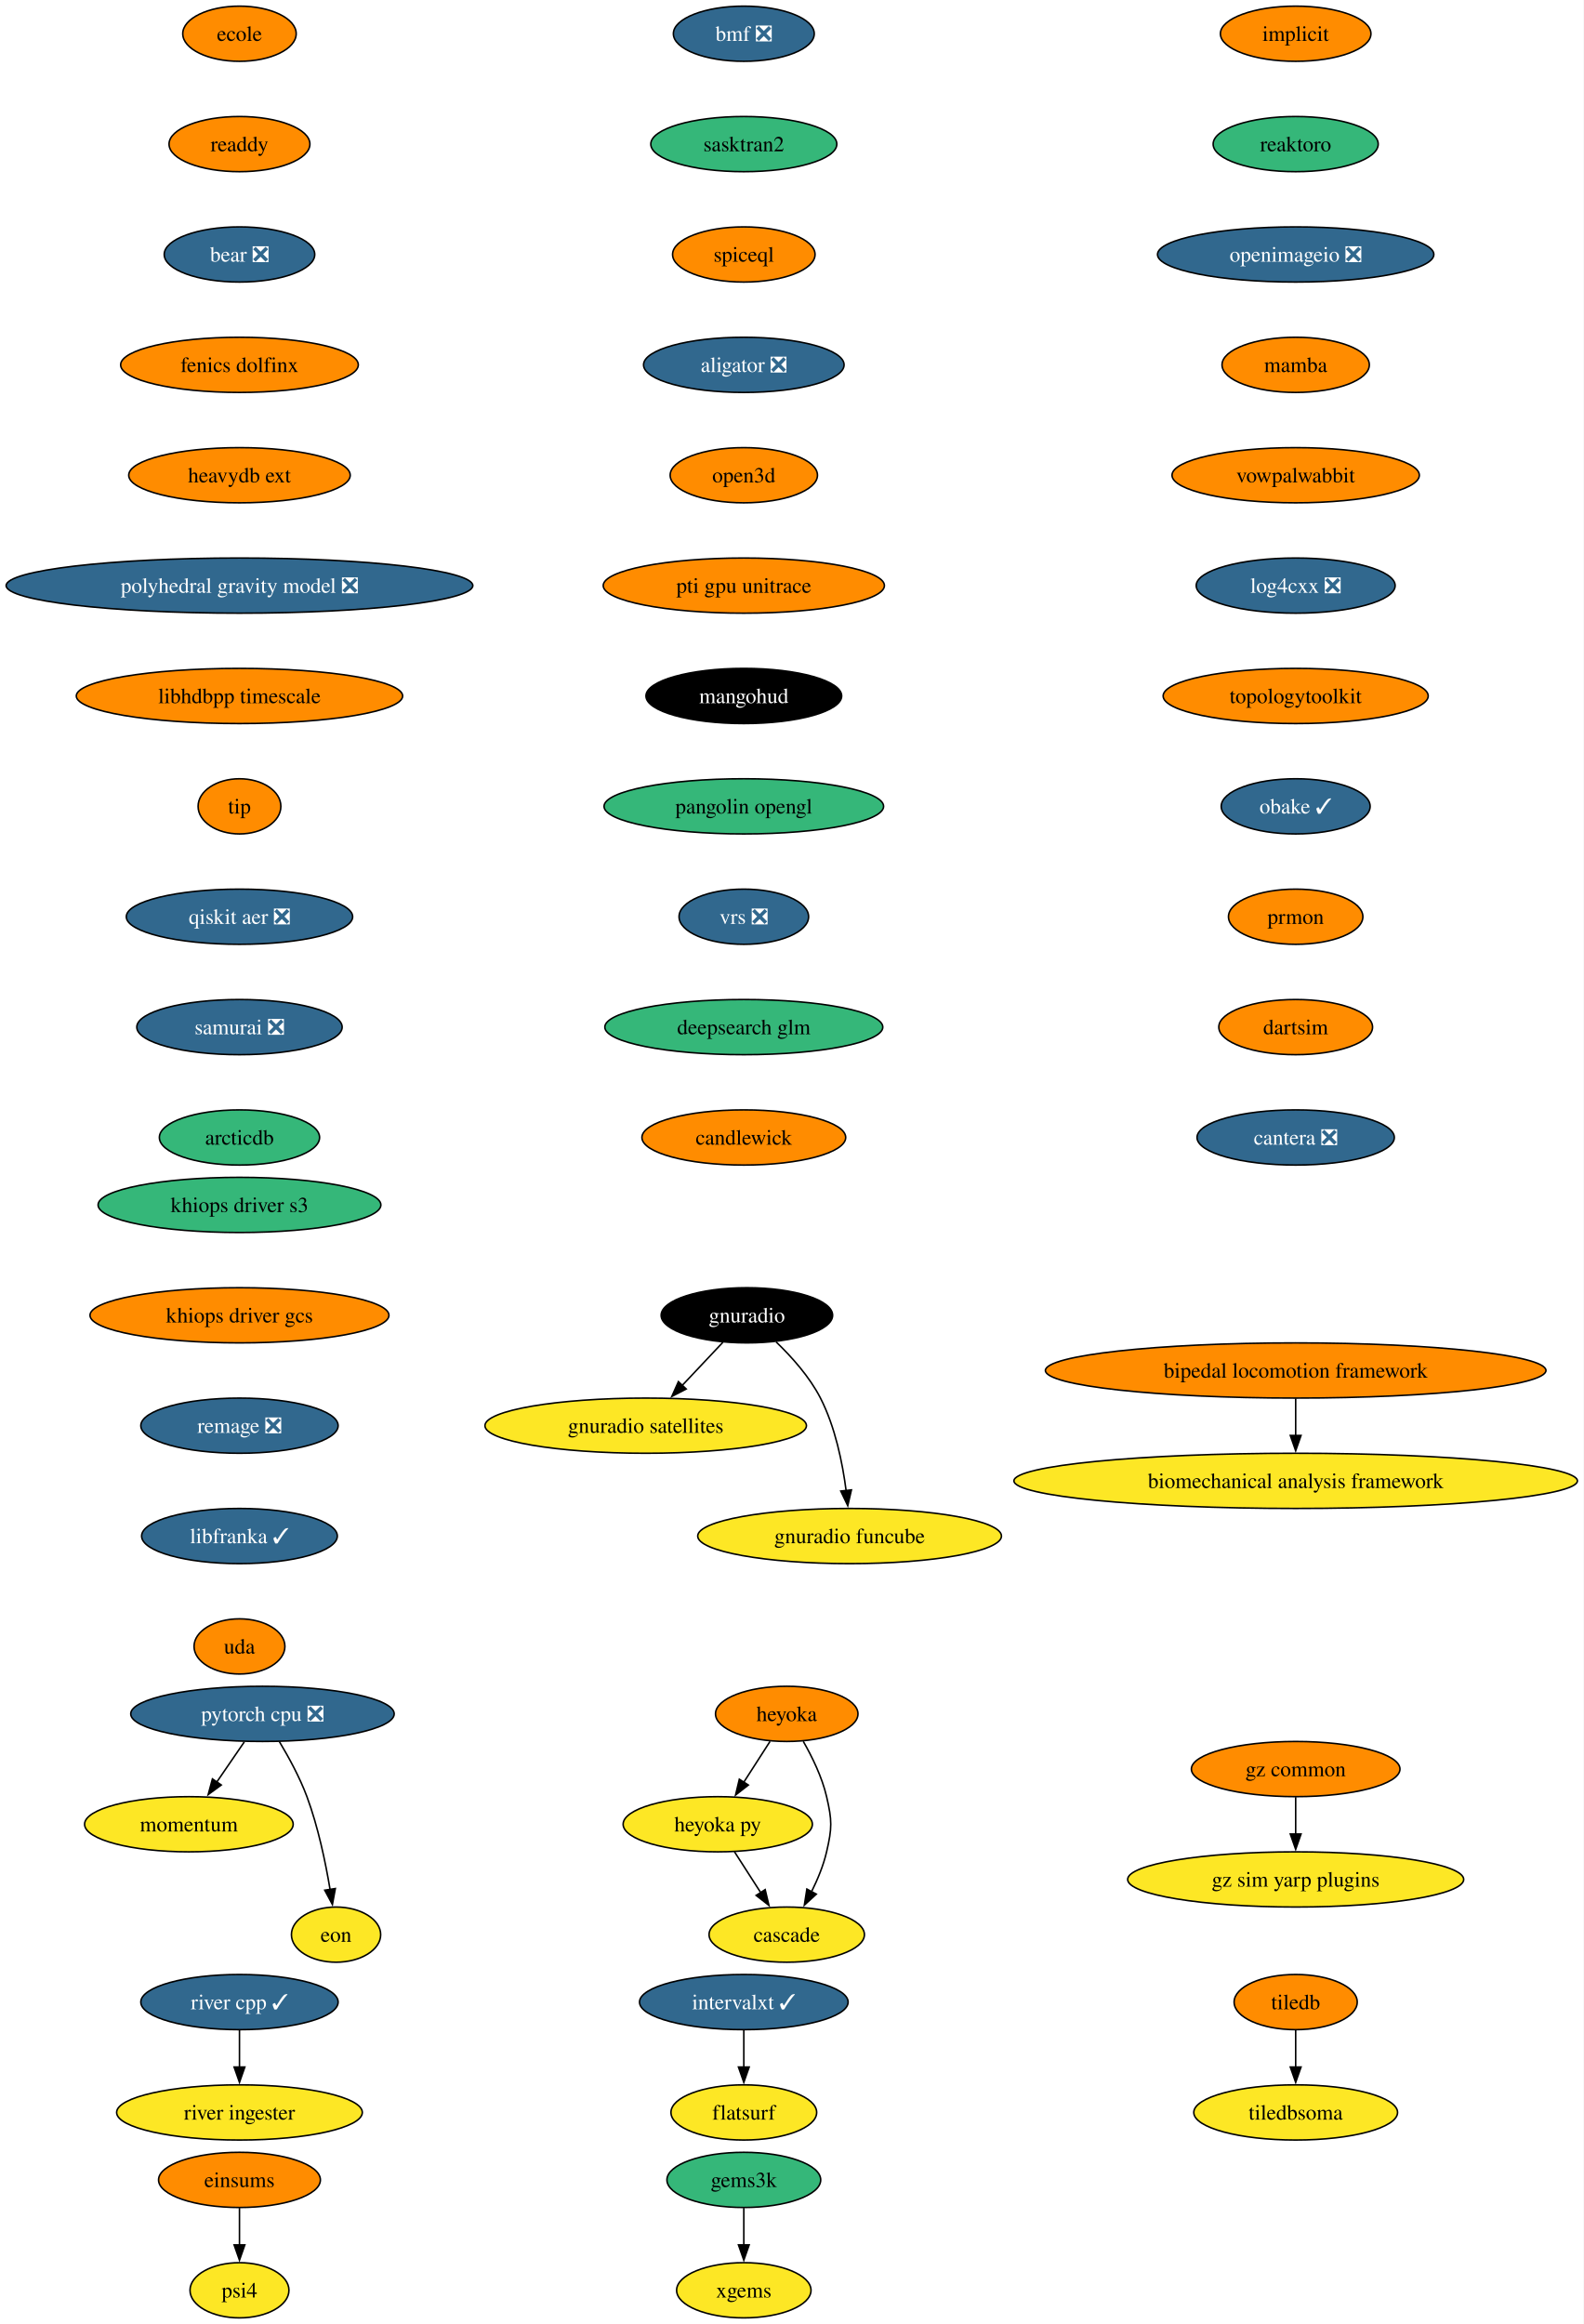
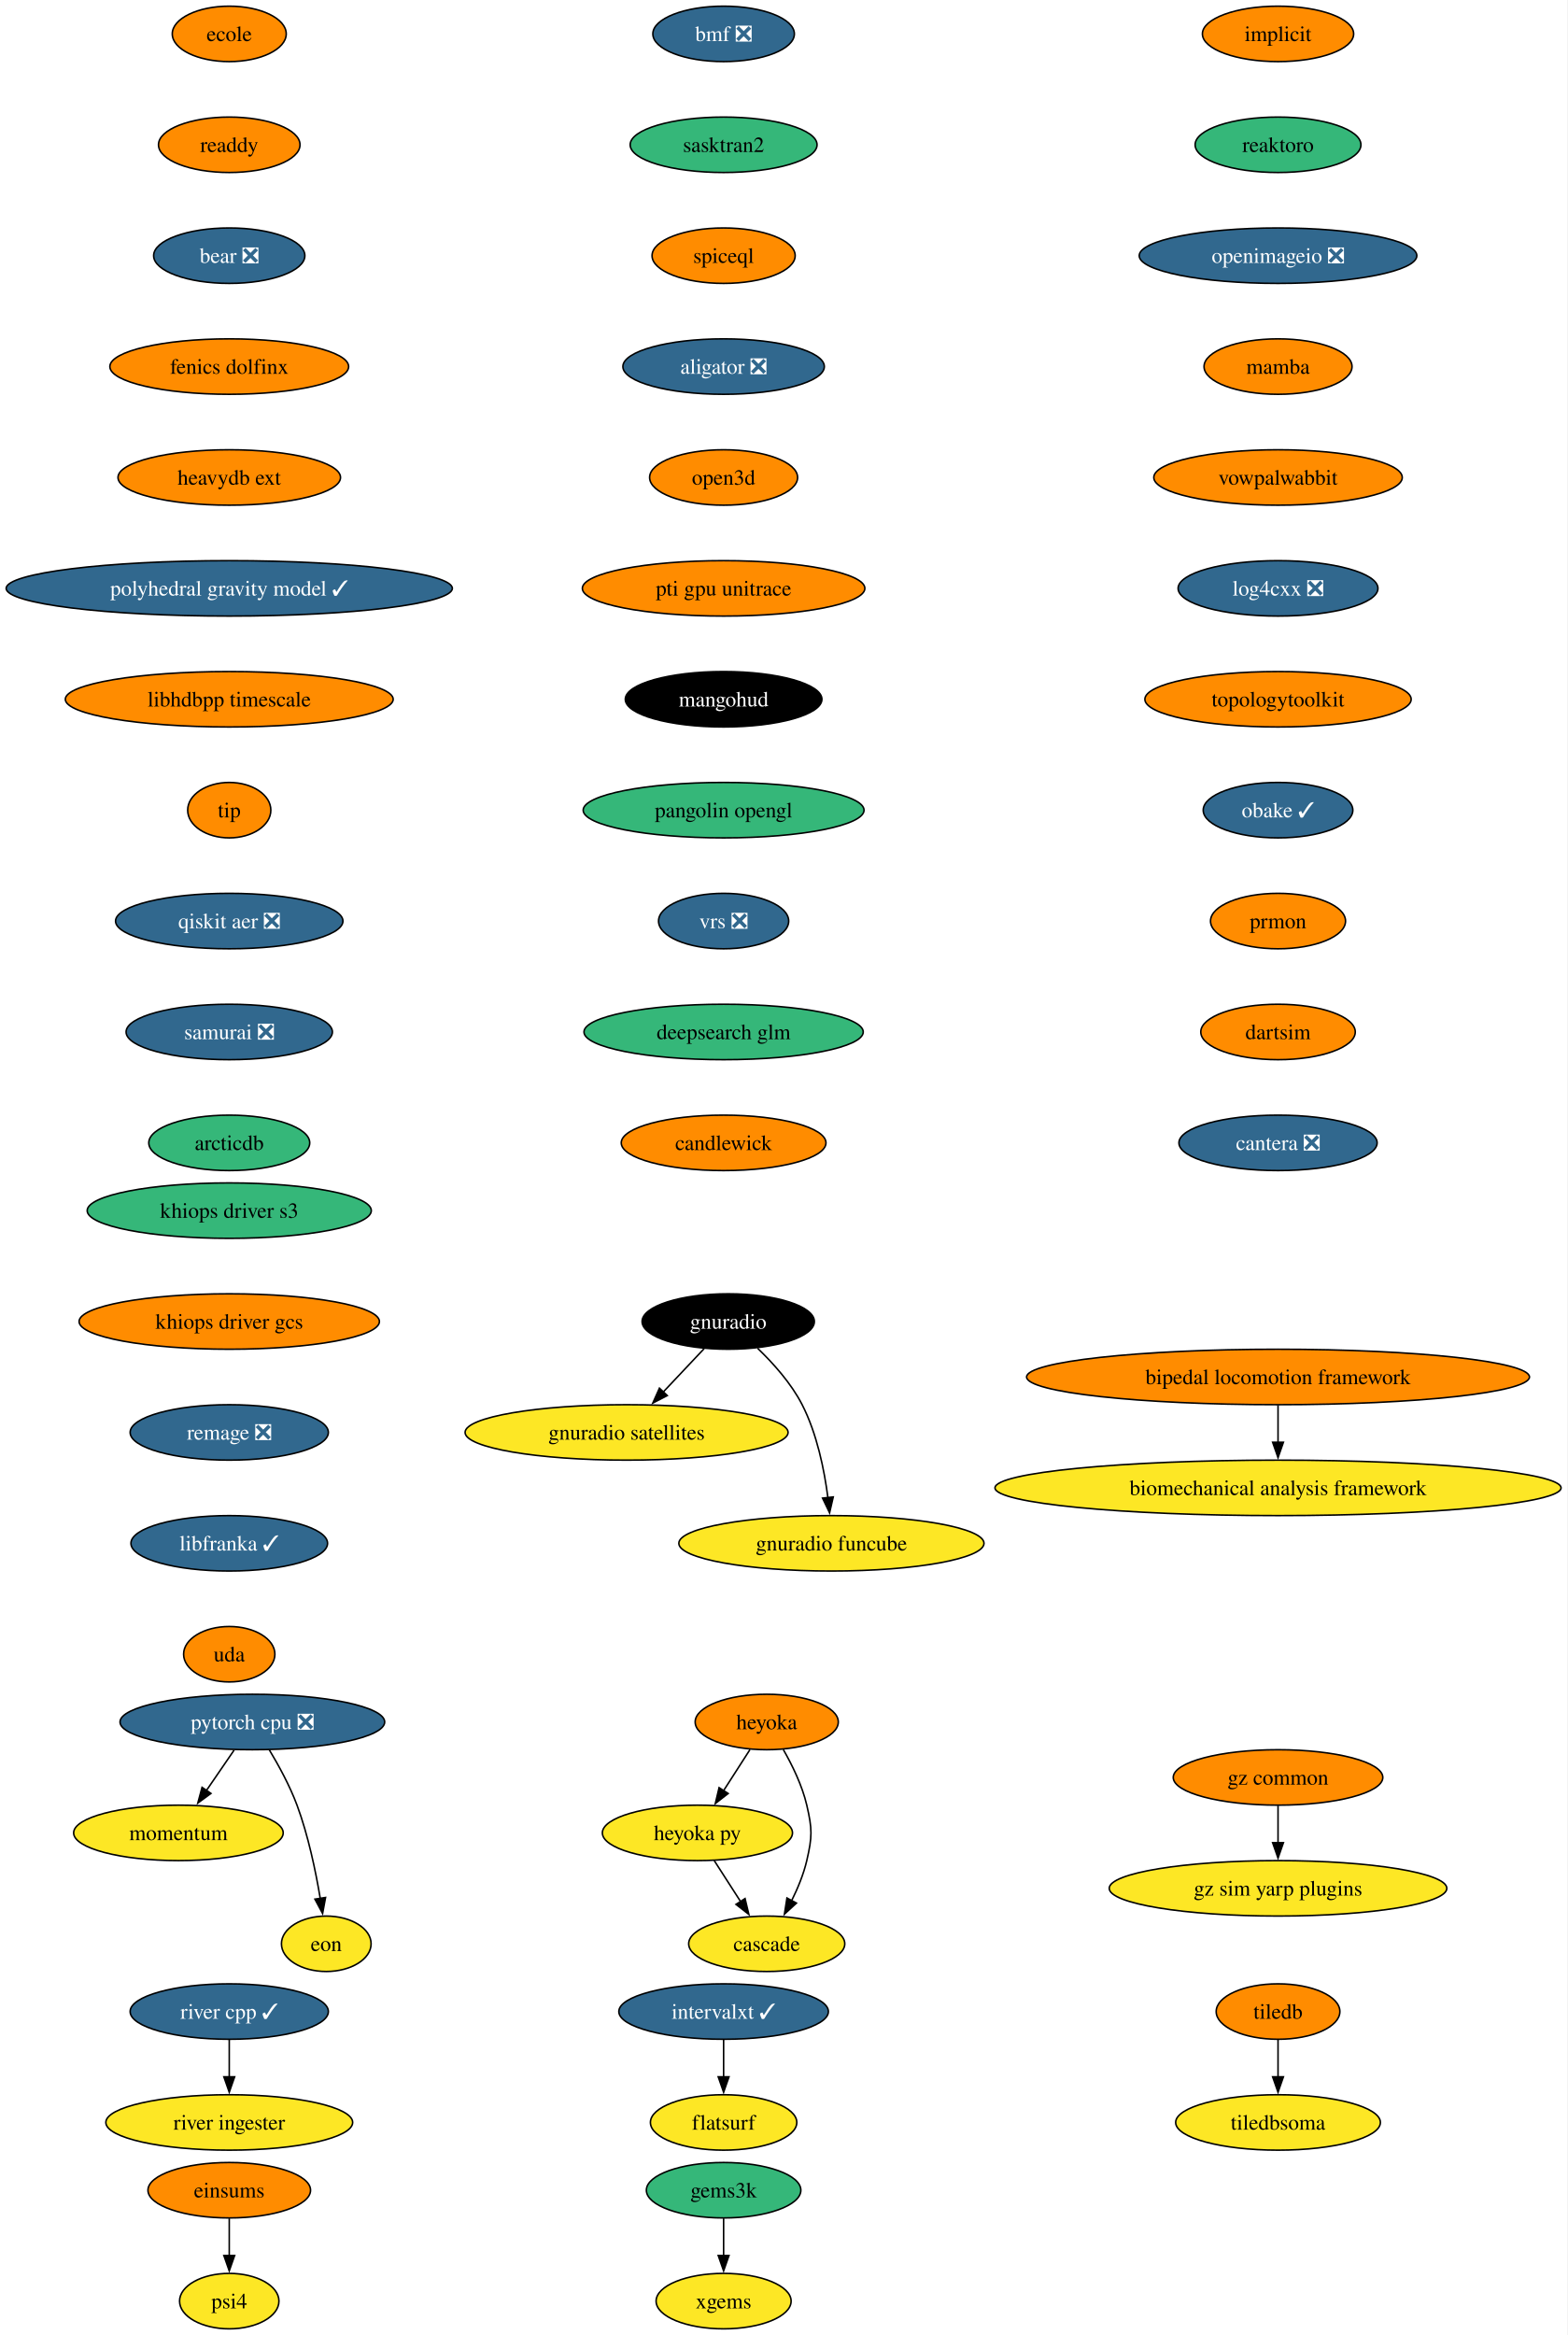
- <svg xmlns="http://www.w3.org/2000/svg" xmlns:xlink="http://www.w3.org/1999/xlink" width="1033pt" height="1516pt" viewBox="0.00 0.00 1033.00 1516.00">
+ <svg xmlns="http://www.w3.org/2000/svg" xmlns:xlink="http://www.w3.org/1999/xlink" width="1018pt" height="1516pt" viewBox="0.00 0.00 1018.00 1516.00">
  <g id="graph0" class="graph" transform="scale(1 1) rotate(0) translate(4 1512)">
-     <polygon fill="white" stroke="none" points="-4,4 -4,-1512 1029.01,-1512 1029.01,4 -4,4" />
+     <polygon fill="white" stroke="none" points="-4,4 -4,-1512 1013.64,-1512 1013.64,4 -4,4" />
    <g id="node1" class="node">
      <g id="a_node1">
        <a xlink:href="https://github.com/conda-forge/implicit-feedstock" xlink:title="implicit">
-           <ellipse fill="#ff8c00" stroke="black" cx="841.22" cy="-1490" rx="49.1" ry="18" />
-           <text xml:space="preserve" text-anchor="middle" x="841.22" y="-1485.33" font-family="Times,serif" font-size="14.00">implicit</text>
+           <ellipse fill="#ff8c00" stroke="black" cx="825.86" cy="-1490" rx="49.1" ry="18" />
+           <text xml:space="preserve" text-anchor="middle" x="825.86" y="-1485.33" font-family="Times,serif" font-size="14.00">implicit</text>
        </a>
      </g>
    </g>
    <g id="node2" class="node">
      <g id="a_node2">
        <a xlink:href="https://github.com/conda-forge/reaktoro-feedstock" xlink:title="reaktoro">
-           <ellipse fill="#35b779" stroke="black" cx="841.22" cy="-1418" rx="53.84" ry="18" />
-           <text xml:space="preserve" text-anchor="middle" x="841.22" y="-1413.33" font-family="Times,serif" font-size="14.00">reaktoro</text>
+           <ellipse fill="#35b779" stroke="black" cx="825.86" cy="-1418" rx="53.84" ry="18" />
+           <text xml:space="preserve" text-anchor="middle" x="825.86" y="-1413.33" font-family="Times,serif" font-size="14.00">reaktoro</text>
        </a>
      </g>
    </g>
    <g id="node5" class="node">
      <g id="a_node5">
        <a xlink:href="https://github.com/conda-forge/openimageio-feedstock/pull/131" xlink:title="openimageio ❎">
-           <ellipse fill="#31688e" stroke="black" cx="841.22" cy="-1346" rx="90.14" ry="18" />
-           <text xml:space="preserve" text-anchor="middle" x="841.22" y="-1341.33" font-family="Times,serif" font-size="14.00" fill="white">openimageio ❎</text>
+           <ellipse fill="#31688e" stroke="black" cx="825.86" cy="-1346" rx="90.14" ry="18" />
+           <text xml:space="preserve" text-anchor="middle" x="825.86" y="-1341.33" font-family="Times,serif" font-size="14.00" fill="white">openimageio ❎</text>
        </a>
      </g>
    </g>
    <g id="node3" class="node">
      <g id="a_node3">
        <a xlink:href="https://github.com/conda-forge/tiledb-feedstock" xlink:title="tiledb">
-           <ellipse fill="#ff8c00" stroke="black" cx="841.22" cy="-206" rx="40.16" ry="18" />
-           <text xml:space="preserve" text-anchor="middle" x="841.22" y="-201.33" font-family="Times,serif" font-size="14.00">tiledb</text>
+           <ellipse fill="#ff8c00" stroke="black" cx="825.86" cy="-206" rx="40.16" ry="18" />
+           <text xml:space="preserve" text-anchor="middle" x="825.86" y="-201.33" font-family="Times,serif" font-size="14.00">tiledb</text>
        </a>
      </g>
    </g>
    <g id="node4" class="node">
      <g id="a_node4">
        <a xlink:href="https://github.com/conda-forge/tiledbsoma-feedstock" xlink:title="tiledbsoma">
-           <ellipse fill="#fde725" stroke="black" cx="841.22" cy="-134" rx="66.47" ry="18" />
-           <text xml:space="preserve" text-anchor="middle" x="841.22" y="-129.32" font-family="Times,serif" font-size="14.00">tiledbsoma</text>
+           <ellipse fill="#fde725" stroke="black" cx="825.86" cy="-134" rx="66.47" ry="18" />
+           <text xml:space="preserve" text-anchor="middle" x="825.86" y="-129.32" font-family="Times,serif" font-size="14.00">tiledbsoma</text>
        </a>
      </g>
    </g>
    <g id="edge2" class="edge">
-       <path fill="none" stroke="black" d="M841.22,-187.7C841.22,-180.41 841.22,-171.73 841.22,-163.54" />
-       <polygon fill="black" stroke="black" points="844.72,-163.62 841.22,-153.62 837.72,-163.62 844.72,-163.62" />
+       <path fill="none" stroke="black" d="M825.86,-187.7C825.86,-180.41 825.86,-171.73 825.86,-163.54" />
+       <polygon fill="black" stroke="black" points="829.36,-163.62 825.86,-153.62 822.36,-163.62 829.36,-163.62" />
    </g>
    <g id="node9" class="node">
      <g id="a_node9">
        <a xlink:href="https://github.com/conda-forge/mamba-feedstock" xlink:title="mamba">
-           <ellipse fill="#ff8c00" stroke="black" cx="841.22" cy="-1274" rx="48.05" ry="18" />
-           <text xml:space="preserve" text-anchor="middle" x="841.22" y="-1269.33" font-family="Times,serif" font-size="14.00">mamba</text>
+           <ellipse fill="#ff8c00" stroke="black" cx="825.86" cy="-1274" rx="48.05" ry="18" />
+           <text xml:space="preserve" text-anchor="middle" x="825.86" y="-1269.33" font-family="Times,serif" font-size="14.00">mamba</text>
        </a>
      </g>
    </g>
    <g id="node6" class="node">
      <g id="a_node6">
        <a xlink:href="https://github.com/conda-forge/pytorch-cpu-feedstock/pull/472" xlink:title="pytorch cpu ❎">
-           <ellipse fill="#31688e" stroke="black" cx="167.22" cy="-394" rx="85.93" ry="18" />
-           <text xml:space="preserve" text-anchor="middle" x="167.22" y="-389.32" font-family="Times,serif" font-size="14.00" fill="white">pytorch cpu ❎</text>
+           <ellipse fill="#31688e" stroke="black" cx="159.86" cy="-394" rx="85.93" ry="18" />
+           <text xml:space="preserve" text-anchor="middle" x="159.86" y="-389.32" font-family="Times,serif" font-size="14.00" fill="white">pytorch cpu ❎</text>
        </a>
      </g>
    </g>
    <g id="node7" class="node">
      <g id="a_node7">
        <a xlink:href="https://github.com/conda-forge/momentum-feedstock" xlink:title="momentum">
-           <ellipse fill="#fde725" stroke="black" cx="119.22" cy="-322" rx="68.04" ry="18" />
-           <text xml:space="preserve" text-anchor="middle" x="119.22" y="-317.32" font-family="Times,serif" font-size="14.00">momentum</text>
+           <ellipse fill="#fde725" stroke="black" cx="111.86" cy="-322" rx="68.04" ry="18" />
+           <text xml:space="preserve" text-anchor="middle" x="111.86" y="-317.32" font-family="Times,serif" font-size="14.00">momentum</text>
        </a>
      </g>
    </g>
    <g id="edge4" class="edge">
-       <path fill="none" stroke="black" d="M155.36,-375.7C149.95,-367.81 143.43,-358.3 137.43,-349.55" />
-       <polygon fill="black" stroke="black" points="140.35,-347.62 131.81,-341.35 134.58,-351.58 140.35,-347.62" />
+       <path fill="none" stroke="black" d="M147.99,-375.7C142.59,-367.81 136.07,-358.3 130.06,-349.55" />
+       <polygon fill="black" stroke="black" points="132.98,-347.62 124.44,-341.35 127.21,-351.58 132.98,-347.62" />
    </g>
    <g id="node8" class="node">
      <g id="a_node8">
        <a xlink:href="https://github.com/conda-forge/eon-feedstock" xlink:title="eon">
-           <ellipse fill="#fde725" stroke="black" cx="215.22" cy="-250" rx="29.11" ry="18" />
-           <text xml:space="preserve" text-anchor="middle" x="215.22" y="-245.32" font-family="Times,serif" font-size="14.00">eon</text>
+           <ellipse fill="#fde725" stroke="black" cx="207.86" cy="-250" rx="29.11" ry="18" />
+           <text xml:space="preserve" text-anchor="middle" x="207.86" y="-245.32" font-family="Times,serif" font-size="14.00">eon</text>
        </a>
      </g>
    </g>
    <g id="edge5" class="edge">
-       <path fill="none" stroke="black" d="M178.22,-375.94C184.3,-365.84 191.55,-352.59 196.22,-340 203.51,-320.38 208.34,-297.24 211.31,-279.48" />
-       <polygon fill="black" stroke="black" points="214.76,-280.06 212.84,-269.64 207.84,-278.98 214.76,-280.06" />
+       <path fill="none" stroke="black" d="M170.85,-375.94C176.93,-365.84 184.18,-352.59 188.86,-340 196.14,-320.38 200.97,-297.24 203.94,-279.48" />
+       <polygon fill="black" stroke="black" points="207.39,-280.06 205.47,-269.64 200.48,-278.98 207.39,-280.06" />
    </g>
    <g id="node10" class="node">
      <g id="a_node10">
        <a xlink:href="https://github.com/conda-forge/vowpalwabbit-feedstock" xlink:title="vowpalwabbit">
-           <ellipse fill="#ff8c00" stroke="black" cx="841.22" cy="-1202" rx="80.67" ry="18" />
-           <text xml:space="preserve" text-anchor="middle" x="841.22" y="-1197.33" font-family="Times,serif" font-size="14.00">vowpalwabbit</text>
+           <ellipse fill="#ff8c00" stroke="black" cx="825.86" cy="-1202" rx="80.67" ry="18" />
+           <text xml:space="preserve" text-anchor="middle" x="825.86" y="-1197.33" font-family="Times,serif" font-size="14.00">vowpalwabbit</text>
        </a>
      </g>
    </g>
    <g id="node11" class="node">
      <g id="a_node11">
        <a xlink:href="https://github.com/conda-forge/log4cxx-feedstock/pull/35" xlink:title="log4cxx ❎">
-           <ellipse fill="#31688e" stroke="black" cx="841.22" cy="-1130" rx="64.89" ry="18" />
-           <text xml:space="preserve" text-anchor="middle" x="841.22" y="-1125.33" font-family="Times,serif" font-size="14.00" fill="white">log4cxx ❎</text>
+           <ellipse fill="#31688e" stroke="black" cx="825.86" cy="-1130" rx="64.89" ry="18" />
+           <text xml:space="preserve" text-anchor="middle" x="825.86" y="-1125.33" font-family="Times,serif" font-size="14.00" fill="white">log4cxx ❎</text>
        </a>
      </g>
    </g>
    <g id="node12" class="node">
      <g id="a_node12">
        <a xlink:href="https://github.com/conda-forge/topologytoolkit-feedstock" xlink:title="topologytoolkit">
-           <ellipse fill="#ff8c00" stroke="black" cx="841.22" cy="-1058" rx="86.46" ry="18" />
-           <text xml:space="preserve" text-anchor="middle" x="841.22" y="-1053.33" font-family="Times,serif" font-size="14.00">topologytoolkit</text>
+           <ellipse fill="#ff8c00" stroke="black" cx="825.86" cy="-1058" rx="86.46" ry="18" />
+           <text xml:space="preserve" text-anchor="middle" x="825.86" y="-1053.33" font-family="Times,serif" font-size="14.00">topologytoolkit</text>
        </a>
      </g>
    </g>
    <g id="node13" class="node">
      <g id="a_node13">
        <a xlink:href="https://github.com/conda-forge/obake-feedstock/pull/60" xlink:title="obake ✓">
-           <ellipse fill="#31688e" stroke="black" cx="841.22" cy="-986" rx="48.58" ry="18" />
-           <text xml:space="preserve" text-anchor="middle" x="841.22" y="-981.33" font-family="Times,serif" font-size="14.00" fill="white">obake ✓</text>
+           <ellipse fill="#31688e" stroke="black" cx="825.86" cy="-986" rx="48.58" ry="18" />
+           <text xml:space="preserve" text-anchor="middle" x="825.86" y="-981.33" font-family="Times,serif" font-size="14.00" fill="white">obake ✓</text>
        </a>
      </g>
    </g>
    <g id="node14" class="node">
      <g id="a_node14">
        <a xlink:href="https://github.com/conda-forge/prmon-feedstock" xlink:title="prmon">
-           <ellipse fill="#ff8c00" stroke="black" cx="841.22" cy="-914" rx="43.84" ry="18" />
-           <text xml:space="preserve" text-anchor="middle" x="841.22" y="-909.33" font-family="Times,serif" font-size="14.00">prmon</text>
+           <ellipse fill="#ff8c00" stroke="black" cx="825.86" cy="-914" rx="43.84" ry="18" />
+           <text xml:space="preserve" text-anchor="middle" x="825.86" y="-909.33" font-family="Times,serif" font-size="14.00">prmon</text>
        </a>
      </g>
    </g>
    <g id="node20" class="node">
      <g id="a_node20">
        <a xlink:href="https://github.com/conda-forge/dartsim-feedstock" xlink:title="dartsim">
-           <ellipse fill="#ff8c00" stroke="black" cx="841.22" cy="-842" rx="50.16" ry="18" />
-           <text xml:space="preserve" text-anchor="middle" x="841.22" y="-837.33" font-family="Times,serif" font-size="14.00">dartsim</text>
+           <ellipse fill="#ff8c00" stroke="black" cx="825.86" cy="-842" rx="50.16" ry="18" />
+           <text xml:space="preserve" text-anchor="middle" x="825.86" y="-837.33" font-family="Times,serif" font-size="14.00">dartsim</text>
        </a>
      </g>
    </g>
    <g id="node15" class="node">
      <g id="a_node15">
        <a xlink:href="https://github.com/conda-forge/gnuradio-feedstock" xlink:title="gnuradio">
-           <ellipse fill="#000000" stroke="black" cx="483.22" cy="-654" rx="55.94" ry="18" />
-           <text xml:space="preserve" text-anchor="middle" x="483.22" y="-649.33" font-family="Times,serif" font-size="14.00" fill="white">gnuradio</text>
+           <ellipse fill="#000000" stroke="black" cx="468.86" cy="-654" rx="55.94" ry="18" />
+           <text xml:space="preserve" text-anchor="middle" x="468.86" y="-649.33" font-family="Times,serif" font-size="14.00" fill="white">gnuradio</text>
        </a>
      </g>
    </g>
    <g id="node16" class="node">
      <g id="a_node16">
        <a xlink:href="https://github.com/conda-forge/gnuradio-satellites-feedstock" xlink:title="gnuradio satellites">
-           <ellipse fill="#fde725" stroke="black" cx="417.22" cy="-582" rx="104.87" ry="18" />
-           <text xml:space="preserve" text-anchor="middle" x="417.22" y="-577.33" font-family="Times,serif" font-size="14.00">gnuradio satellites</text>
+           <ellipse fill="#fde725" stroke="black" cx="402.86" cy="-582" rx="104.87" ry="18" />
+           <text xml:space="preserve" text-anchor="middle" x="402.86" y="-577.33" font-family="Times,serif" font-size="14.00">gnuradio satellites</text>
        </a>
      </g>
    </g>
    <g id="edge12" class="edge">
-       <path fill="none" stroke="black" d="M467.58,-636.41C459.64,-627.99 449.83,-617.58 440.98,-608.2" />
-       <polygon fill="black" stroke="black" points="443.65,-605.93 434.25,-601.06 438.56,-610.73 443.65,-605.93" />
+       <path fill="none" stroke="black" d="M453.22,-636.41C445.28,-627.99 435.47,-617.58 426.62,-608.2" />
+       <polygon fill="black" stroke="black" points="429.29,-605.93 419.88,-601.06 424.2,-610.73 429.29,-605.93" />
    </g>
    <g id="node17" class="node">
      <g id="a_node17">
        <a xlink:href="https://github.com/conda-forge/gnuradio-funcube-feedstock" xlink:title="gnuradio funcube">
-           <ellipse fill="#fde725" stroke="black" cx="550.22" cy="-510" rx="99.08" ry="18" />
-           <text xml:space="preserve" text-anchor="middle" x="550.22" y="-505.32" font-family="Times,serif" font-size="14.00">gnuradio funcube</text>
+           <ellipse fill="#fde725" stroke="black" cx="535.86" cy="-510" rx="99.08" ry="18" />
+           <text xml:space="preserve" text-anchor="middle" x="535.86" y="-505.32" font-family="Times,serif" font-size="14.00">gnuradio funcube</text>
        </a>
      </g>
    </g>
    <g id="edge13" class="edge">
-       <path fill="none" stroke="black" d="M502.27,-636.65C512.36,-626.98 524.09,-613.92 531.22,-600 540.86,-581.17 545.62,-557.69 547.96,-539.58" />
-       <polygon fill="black" stroke="black" points="551.42,-540.11 549.03,-529.79 544.46,-539.35 551.42,-540.11" />
+       <path fill="none" stroke="black" d="M487.91,-636.65C497.99,-626.98 509.73,-613.92 516.86,-600 526.5,-581.17 531.25,-557.69 533.59,-539.58" />
+       <polygon fill="black" stroke="black" points="537.05,-540.11 534.67,-529.79 530.1,-539.35 537.05,-540.11" />
    </g>
    <g id="node18" class="node">
      <g id="a_node18">
        <a xlink:href="https://github.com/conda-forge/gems3k-feedstock" xlink:title="gems3k">
-           <ellipse fill="#35b779" stroke="black" cx="481.22" cy="-90" rx="50.16" ry="18" />
-           <text xml:space="preserve" text-anchor="middle" x="481.22" y="-85.33" font-family="Times,serif" font-size="14.00">gems3k</text>
+           <ellipse fill="#35b779" stroke="black" cx="465.86" cy="-90" rx="50.16" ry="18" />
+           <text xml:space="preserve" text-anchor="middle" x="465.86" y="-85.33" font-family="Times,serif" font-size="14.00">gems3k</text>
        </a>
      </g>
    </g>
    <g id="node19" class="node">
      <g id="a_node19">
        <a xlink:href="https://github.com/conda-forge/xgems-feedstock" xlink:title="xgems">
-           <ellipse fill="#fde725" stroke="black" cx="481.22" cy="-18" rx="43.84" ry="18" />
-           <text xml:space="preserve" text-anchor="middle" x="481.22" y="-13.32" font-family="Times,serif" font-size="14.00">xgems</text>
+           <ellipse fill="#fde725" stroke="black" cx="465.86" cy="-18" rx="43.84" ry="18" />
+           <text xml:space="preserve" text-anchor="middle" x="465.86" y="-13.32" font-family="Times,serif" font-size="14.00">xgems</text>
        </a>
      </g>
    </g>
    <g id="edge14" class="edge">
-       <path fill="none" stroke="black" d="M481.22,-71.7C481.22,-64.41 481.22,-55.73 481.22,-47.54" />
-       <polygon fill="black" stroke="black" points="484.72,-47.62 481.22,-37.62 477.72,-47.62 484.72,-47.62" />
+       <path fill="none" stroke="black" d="M465.86,-71.7C465.86,-64.41 465.86,-55.73 465.86,-47.54" />
+       <polygon fill="black" stroke="black" points="469.36,-47.62 465.86,-37.62 462.36,-47.62 469.36,-47.62" />
    </g>
    <g id="node21" class="node">
      <g id="a_node21">
        <a xlink:href="https://github.com/conda-forge/cantera-feedstock/pull/68" xlink:title="cantera ❎">
-           <ellipse fill="#31688e" stroke="black" cx="841.22" cy="-770" rx="64.36" ry="18" />
-           <text xml:space="preserve" text-anchor="middle" x="841.22" y="-765.33" font-family="Times,serif" font-size="14.00" fill="white">cantera ❎</text>
+           <ellipse fill="#31688e" stroke="black" cx="825.86" cy="-770" rx="64.36" ry="18" />
+           <text xml:space="preserve" text-anchor="middle" x="825.86" y="-765.33" font-family="Times,serif" font-size="14.00" fill="white">cantera ❎</text>
        </a>
      </g>
    </g>
    <g id="node22" class="node">
      <g id="a_node22">
        <a xlink:href="https://github.com/conda-forge/heyoka-feedstock" xlink:title="heyoka">
-           <ellipse fill="#ff8c00" stroke="black" cx="509.22" cy="-394" rx="46.47" ry="18" />
-           <text xml:space="preserve" text-anchor="middle" x="509.22" y="-389.32" font-family="Times,serif" font-size="14.00">heyoka</text>
+           <ellipse fill="#ff8c00" stroke="black" cx="493.86" cy="-394" rx="46.47" ry="18" />
+           <text xml:space="preserve" text-anchor="middle" x="493.86" y="-389.32" font-family="Times,serif" font-size="14.00">heyoka</text>
        </a>
      </g>
    </g>
    <g id="node23" class="node">
      <g id="a_node23">
        <a xlink:href="https://github.com/conda-forge/heyoka.py-feedstock" xlink:title="heyoka py">
-           <ellipse fill="#fde725" stroke="black" cx="464.22" cy="-322" rx="61.73" ry="18" />
-           <text xml:space="preserve" text-anchor="middle" x="464.22" y="-317.32" font-family="Times,serif" font-size="14.00">heyoka py</text>
+           <ellipse fill="#fde725" stroke="black" cx="448.86" cy="-322" rx="61.73" ry="18" />
+           <text xml:space="preserve" text-anchor="middle" x="448.86" y="-317.32" font-family="Times,serif" font-size="14.00">heyoka py</text>
        </a>
      </g>
    </g>
    <g id="edge17" class="edge">
-       <path fill="none" stroke="black" d="M498.33,-376.05C493.19,-368.06 486.94,-358.33 481.19,-349.4" />
-       <polygon fill="black" stroke="black" points="484.19,-347.58 475.83,-341.06 478.3,-351.37 484.19,-347.58" />
+       <path fill="none" stroke="black" d="M482.96,-376.05C477.82,-368.06 471.57,-358.33 465.83,-349.4" />
+       <polygon fill="black" stroke="black" points="468.82,-347.58 460.47,-341.06 462.93,-351.37 468.82,-347.58" />
    </g>
    <g id="node24" class="node">
      <g id="a_node24">
        <a xlink:href="https://github.com/conda-forge/cascade-feedstock" xlink:title="cascade">
-           <ellipse fill="#fde725" stroke="black" cx="509.22" cy="-250" rx="50.68" ry="18" />
-           <text xml:space="preserve" text-anchor="middle" x="509.22" y="-245.32" font-family="Times,serif" font-size="14.00">cascade</text>
+           <ellipse fill="#fde725" stroke="black" cx="493.86" cy="-250" rx="50.68" ry="18" />
+           <text xml:space="preserve" text-anchor="middle" x="493.86" y="-245.32" font-family="Times,serif" font-size="14.00">cascade</text>
        </a>
      </g>
    </g>
    <g id="edge18" class="edge">
-       <path fill="none" stroke="black" d="M520,-376.08C525.76,-366.03 532.26,-352.78 535.22,-340 538.84,-324.41 538.84,-319.59 535.22,-304 533.16,-295.11 529.39,-286 525.35,-277.89" />
-       <polygon fill="black" stroke="black" points="528.52,-276.41 520.71,-269.25 522.35,-279.72 528.52,-276.41" />
+       <path fill="none" stroke="black" d="M504.63,-376.08C510.39,-366.03 516.89,-352.78 519.86,-340 523.47,-324.41 523.47,-319.59 519.86,-304 517.79,-295.11 514.02,-286 509.98,-277.89" />
+       <polygon fill="black" stroke="black" points="513.16,-276.41 505.35,-269.25 506.99,-279.72 513.16,-276.41" />
    </g>
    <g id="edge19" class="edge">
-       <path fill="none" stroke="black" d="M475.12,-304.05C480.26,-296.06 486.51,-286.33 492.25,-277.4" />
-       <polygon fill="black" stroke="black" points="495.15,-279.37 497.61,-269.06 489.26,-275.58 495.15,-279.37" />
+       <path fill="none" stroke="black" d="M459.75,-304.05C464.89,-296.06 471.14,-286.33 476.89,-277.4" />
+       <polygon fill="black" stroke="black" points="479.78,-279.37 482.25,-269.06 473.89,-275.58 479.78,-279.37" />
    </g>
    <g id="node25" class="node">
      <g id="a_node25">
        <a xlink:href="https://github.com/conda-forge/ecole-feedstock" xlink:title="ecole">
-           <ellipse fill="#ff8c00" stroke="black" cx="152.22" cy="-1490" rx="37" ry="18" />
-           <text xml:space="preserve" text-anchor="middle" x="152.22" y="-1485.33" font-family="Times,serif" font-size="14.00">ecole</text>
+           <ellipse fill="#ff8c00" stroke="black" cx="144.86" cy="-1490" rx="37" ry="18" />
+           <text xml:space="preserve" text-anchor="middle" x="144.86" y="-1485.33" font-family="Times,serif" font-size="14.00">ecole</text>
        </a>
      </g>
    </g>
    <g id="node26" class="node">
      <g id="a_node26">
        <a xlink:href="https://github.com/conda-forge/readdy-feedstock" xlink:title="readdy">
-           <ellipse fill="#ff8c00" stroke="black" cx="152.22" cy="-1418" rx="45.95" ry="18" />
-           <text xml:space="preserve" text-anchor="middle" x="152.22" y="-1413.33" font-family="Times,serif" font-size="14.00">readdy</text>
+           <ellipse fill="#ff8c00" stroke="black" cx="144.86" cy="-1418" rx="45.95" ry="18" />
+           <text xml:space="preserve" text-anchor="middle" x="144.86" y="-1413.33" font-family="Times,serif" font-size="14.00">readdy</text>
        </a>
      </g>
    </g>
    <g id="node29" class="node">
      <g id="a_node29">
        <a xlink:href="https://github.com/conda-forge/bear-feedstock/pull/59" xlink:title="bear ❎">
-           <ellipse fill="#31688e" stroke="black" cx="152.22" cy="-1346" rx="49.1" ry="18" />
-           <text xml:space="preserve" text-anchor="middle" x="152.22" y="-1341.33" font-family="Times,serif" font-size="14.00" fill="white">bear ❎</text>
+           <ellipse fill="#31688e" stroke="black" cx="144.86" cy="-1346" rx="49.1" ry="18" />
+           <text xml:space="preserve" text-anchor="middle" x="144.86" y="-1341.33" font-family="Times,serif" font-size="14.00" fill="white">bear ❎</text>
        </a>
      </g>
    </g>
    <g id="node27" class="node">
      <g id="a_node27">
        <a xlink:href="https://github.com/conda-forge/intervalxt-feedstock/pull/36" xlink:title="intervalxt ✓">
-           <ellipse fill="#31688e" stroke="black" cx="481.22" cy="-206" rx="68.04" ry="18" />
-           <text xml:space="preserve" text-anchor="middle" x="481.22" y="-201.33" font-family="Times,serif" font-size="14.00" fill="white">intervalxt ✓</text>
+           <ellipse fill="#31688e" stroke="black" cx="465.86" cy="-206" rx="68.04" ry="18" />
+           <text xml:space="preserve" text-anchor="middle" x="465.86" y="-201.33" font-family="Times,serif" font-size="14.00" fill="white">intervalxt ✓</text>
        </a>
      </g>
    </g>
    <g id="node28" class="node">
      <g id="a_node28">
        <a xlink:href="https://github.com/conda-forge/flatsurf-feedstock" xlink:title="flatsurf">
-           <ellipse fill="#fde725" stroke="black" cx="481.22" cy="-134" rx="47.53" ry="18" />
-           <text xml:space="preserve" text-anchor="middle" x="481.22" y="-129.32" font-family="Times,serif" font-size="14.00">flatsurf</text>
+           <ellipse fill="#fde725" stroke="black" cx="465.86" cy="-134" rx="47.53" ry="18" />
+           <text xml:space="preserve" text-anchor="middle" x="465.86" y="-129.32" font-family="Times,serif" font-size="14.00">flatsurf</text>
        </a>
      </g>
    </g>
    <g id="edge21" class="edge">
-       <path fill="none" stroke="black" d="M481.22,-187.7C481.22,-180.41 481.22,-171.73 481.22,-163.54" />
-       <polygon fill="black" stroke="black" points="484.72,-163.62 481.22,-153.62 477.72,-163.62 484.72,-163.62" />
+       <path fill="none" stroke="black" d="M465.86,-187.7C465.86,-180.41 465.86,-171.73 465.86,-163.54" />
+       <polygon fill="black" stroke="black" points="469.36,-163.62 465.86,-153.62 462.36,-163.62 469.36,-163.62" />
    </g>
    <g id="node30" class="node">
      <g id="a_node30">
        <a xlink:href="https://github.com/conda-forge/fenics-dolfinx-feedstock" xlink:title="fenics dolfinx">
-           <ellipse fill="#ff8c00" stroke="black" cx="152.22" cy="-1274" rx="77.52" ry="18" />
-           <text xml:space="preserve" text-anchor="middle" x="152.22" y="-1269.33" font-family="Times,serif" font-size="14.00">fenics dolfinx</text>
+           <ellipse fill="#ff8c00" stroke="black" cx="144.86" cy="-1274" rx="77.52" ry="18" />
+           <text xml:space="preserve" text-anchor="middle" x="144.86" y="-1269.33" font-family="Times,serif" font-size="14.00">fenics dolfinx</text>
        </a>
      </g>
    </g>
    <g id="node31" class="node">
      <g id="a_node31">
        <a xlink:href="https://github.com/conda-forge/heavydb-ext-feedstock" xlink:title="heavydb ext">
-           <ellipse fill="#ff8c00" stroke="black" cx="152.22" cy="-1202" rx="72.25" ry="18" />
-           <text xml:space="preserve" text-anchor="middle" x="152.22" y="-1197.33" font-family="Times,serif" font-size="14.00">heavydb ext</text>
+           <ellipse fill="#ff8c00" stroke="black" cx="144.86" cy="-1202" rx="72.25" ry="18" />
+           <text xml:space="preserve" text-anchor="middle" x="144.86" y="-1197.33" font-family="Times,serif" font-size="14.00">heavydb ext</text>
        </a>
      </g>
    </g>
    <g id="node34" class="node">
      <g id="a_node34">
-         <a xlink:href="https://github.com/conda-forge/polyhedral-gravity-model-feedstock/pull/29" xlink:title="polyhedral gravity model ❎">
-           <ellipse fill="#31688e" stroke="black" cx="152.22" cy="-1130" rx="152.22" ry="18" />
-           <text xml:space="preserve" text-anchor="middle" x="152.22" y="-1125.33" font-family="Times,serif" font-size="14.00" fill="white">polyhedral gravity model ❎</text>
+         <a xlink:href="https://github.com/conda-forge/polyhedral-gravity-model-feedstock/pull/29" xlink:title="polyhedral gravity model ✓">
+           <ellipse fill="#31688e" stroke="black" cx="144.86" cy="-1130" rx="144.86" ry="18" />
+           <text xml:space="preserve" text-anchor="middle" x="144.86" y="-1125.33" font-family="Times,serif" font-size="14.00" fill="white">polyhedral gravity model ✓</text>
        </a>
      </g>
    </g>
    <g id="node32" class="node">
      <g id="a_node32">
        <a xlink:href="https://github.com/conda-forge/river-cpp-feedstock/pull/29" xlink:title="river cpp ✓">
-           <ellipse fill="#31688e" stroke="black" cx="152.22" cy="-206" rx="64.36" ry="18" />
-           <text xml:space="preserve" text-anchor="middle" x="152.22" y="-201.33" font-family="Times,serif" font-size="14.00" fill="white">river cpp ✓</text>
+           <ellipse fill="#31688e" stroke="black" cx="144.86" cy="-206" rx="64.36" ry="18" />
+           <text xml:space="preserve" text-anchor="middle" x="144.86" y="-201.33" font-family="Times,serif" font-size="14.00" fill="white">river cpp ✓</text>
        </a>
      </g>
    </g>
    <g id="node33" class="node">
      <g id="a_node33">
        <a xlink:href="https://github.com/conda-forge/river-ingester-feedstock" xlink:title="river ingester">
-           <ellipse fill="#fde725" stroke="black" cx="152.22" cy="-134" rx="80.14" ry="18" />
-           <text xml:space="preserve" text-anchor="middle" x="152.22" y="-129.32" font-family="Times,serif" font-size="14.00">river ingester</text>
+           <ellipse fill="#fde725" stroke="black" cx="144.86" cy="-134" rx="80.14" ry="18" />
+           <text xml:space="preserve" text-anchor="middle" x="144.86" y="-129.32" font-family="Times,serif" font-size="14.00">river ingester</text>
        </a>
      </g>
    </g>
    <g id="edge25" class="edge">
-       <path fill="none" stroke="black" d="M152.22,-187.7C152.22,-180.41 152.22,-171.73 152.22,-163.54" />
-       <polygon fill="black" stroke="black" points="155.72,-163.62 152.22,-153.62 148.72,-163.62 155.72,-163.62" />
+       <path fill="none" stroke="black" d="M144.86,-187.7C144.86,-180.41 144.86,-171.73 144.86,-163.54" />
+       <polygon fill="black" stroke="black" points="148.36,-163.62 144.86,-153.62 141.36,-163.62 148.36,-163.62" />
    </g>
    <g id="node35" class="node">
      <g id="a_node35">
        <a xlink:href="https://github.com/conda-forge/libhdbpp-timescale-feedstock" xlink:title="libhdbpp timescale">
-           <ellipse fill="#ff8c00" stroke="black" cx="152.22" cy="-1058" rx="106.45" ry="18" />
-           <text xml:space="preserve" text-anchor="middle" x="152.22" y="-1053.33" font-family="Times,serif" font-size="14.00">libhdbpp timescale</text>
+           <ellipse fill="#ff8c00" stroke="black" cx="144.86" cy="-1058" rx="106.45" ry="18" />
+           <text xml:space="preserve" text-anchor="middle" x="144.86" y="-1053.33" font-family="Times,serif" font-size="14.00">libhdbpp timescale</text>
        </a>
      </g>
    </g>
    <g id="node38" class="node">
      <g id="a_node38">
        <a xlink:href="https://github.com/conda-forge/tip-feedstock" xlink:title="tip">
-           <ellipse fill="#ff8c00" stroke="black" cx="152.22" cy="-986" rx="27" ry="18" />
-           <text xml:space="preserve" text-anchor="middle" x="152.22" y="-981.33" font-family="Times,serif" font-size="14.00">tip</text>
+           <ellipse fill="#ff8c00" stroke="black" cx="144.86" cy="-986" rx="27" ry="18" />
+           <text xml:space="preserve" text-anchor="middle" x="144.86" y="-981.33" font-family="Times,serif" font-size="14.00">tip</text>
        </a>
      </g>
    </g>
    <g id="node36" class="node">
      <g id="a_node36">
        <a xlink:href="https://github.com/conda-forge/gz-common-feedstock" xlink:title="gz common">
-           <ellipse fill="#ff8c00" stroke="black" cx="841.22" cy="-358" rx="68.04" ry="18" />
-           <text xml:space="preserve" text-anchor="middle" x="841.22" y="-353.32" font-family="Times,serif" font-size="14.00">gz common</text>
+           <ellipse fill="#ff8c00" stroke="black" cx="825.86" cy="-358" rx="68.04" ry="18" />
+           <text xml:space="preserve" text-anchor="middle" x="825.86" y="-353.32" font-family="Times,serif" font-size="14.00">gz common</text>
        </a>
      </g>
    </g>
    <g id="node37" class="node">
      <g id="a_node37">
        <a xlink:href="https://github.com/conda-forge/gz-sim-yarp-plugins-feedstock" xlink:title="gz sim yarp plugins">
-           <ellipse fill="#fde725" stroke="black" cx="841.22" cy="-286" rx="109.61" ry="18" />
-           <text xml:space="preserve" text-anchor="middle" x="841.22" y="-281.32" font-family="Times,serif" font-size="14.00">gz sim yarp plugins</text>
+           <ellipse fill="#fde725" stroke="black" cx="825.86" cy="-286" rx="109.61" ry="18" />
+           <text xml:space="preserve" text-anchor="middle" x="825.86" y="-281.32" font-family="Times,serif" font-size="14.00">gz sim yarp plugins</text>
        </a>
      </g>
    </g>
    <g id="edge28" class="edge">
-       <path fill="none" stroke="black" d="M841.22,-339.7C841.22,-332.41 841.22,-323.73 841.22,-315.54" />
-       <polygon fill="black" stroke="black" points="844.72,-315.62 841.22,-305.62 837.72,-315.62 844.72,-315.62" />
+       <path fill="none" stroke="black" d="M825.86,-339.7C825.86,-332.41 825.86,-323.73 825.86,-315.54" />
+       <polygon fill="black" stroke="black" points="829.36,-315.62 825.86,-305.62 822.36,-315.62 829.36,-315.62" />
    </g>
    <g id="node41" class="node">
      <g id="a_node41">
        <a xlink:href="https://github.com/conda-forge/qiskit-aer-feedstock/pull/66" xlink:title="qiskit aer ❎">
-           <ellipse fill="#31688e" stroke="black" cx="152.22" cy="-914" rx="73.83" ry="18" />
-           <text xml:space="preserve" text-anchor="middle" x="152.22" y="-909.33" font-family="Times,serif" font-size="14.00" fill="white">qiskit aer ❎</text>
+           <ellipse fill="#31688e" stroke="black" cx="144.86" cy="-914" rx="73.83" ry="18" />
+           <text xml:space="preserve" text-anchor="middle" x="144.86" y="-909.33" font-family="Times,serif" font-size="14.00" fill="white">qiskit aer ❎</text>
        </a>
      </g>
    </g>
    <g id="node39" class="node">
      <g id="a_node39">
        <a xlink:href="https://github.com/conda-forge/bipedal-locomotion-framework-feedstock" xlink:title="bipedal locomotion framework">
-           <ellipse fill="#ff8c00" stroke="black" cx="841.22" cy="-618" rx="163.27" ry="18" />
-           <text xml:space="preserve" text-anchor="middle" x="841.22" y="-613.33" font-family="Times,serif" font-size="14.00">bipedal locomotion framework</text>
+           <ellipse fill="#ff8c00" stroke="black" cx="825.86" cy="-618" rx="163.27" ry="18" />
+           <text xml:space="preserve" text-anchor="middle" x="825.86" y="-613.33" font-family="Times,serif" font-size="14.00">bipedal locomotion framework</text>
        </a>
      </g>
    </g>
    <g id="node40" class="node">
      <g id="a_node40">
        <a xlink:href="https://github.com/conda-forge/biomechanical-analysis-framework-feedstock" xlink:title="biomechanical analysis framework">
-           <ellipse fill="#fde725" stroke="black" cx="841.22" cy="-546" rx="183.79" ry="18" />
-           <text xml:space="preserve" text-anchor="middle" x="841.22" y="-541.33" font-family="Times,serif" font-size="14.00">biomechanical analysis framework</text>
+           <ellipse fill="#fde725" stroke="black" cx="825.86" cy="-546" rx="183.79" ry="18" />
+           <text xml:space="preserve" text-anchor="middle" x="825.86" y="-541.33" font-family="Times,serif" font-size="14.00">biomechanical analysis framework</text>
        </a>
      </g>
    </g>
    <g id="edge30" class="edge">
-       <path fill="none" stroke="black" d="M841.22,-599.7C841.22,-592.41 841.22,-583.73 841.22,-575.54" />
-       <polygon fill="black" stroke="black" points="844.72,-575.62 841.22,-565.62 837.72,-575.62 844.72,-575.62" />
+       <path fill="none" stroke="black" d="M825.86,-599.7C825.86,-592.41 825.86,-583.73 825.86,-575.54" />
+       <polygon fill="black" stroke="black" points="829.36,-575.62 825.86,-565.62 822.36,-575.62 829.36,-575.62" />
    </g>
    <g id="node42" class="node">
      <g id="a_node42">
        <a xlink:href="https://github.com/conda-forge/samurai-feedstock/pull/46" xlink:title="samurai ❎">
-           <ellipse fill="#31688e" stroke="black" cx="152.22" cy="-842" rx="66.99" ry="18" />
-           <text xml:space="preserve" text-anchor="middle" x="152.22" y="-837.33" font-family="Times,serif" font-size="14.00" fill="white">samurai ❎</text>
+           <ellipse fill="#31688e" stroke="black" cx="144.86" cy="-842" rx="66.99" ry="18" />
+           <text xml:space="preserve" text-anchor="middle" x="144.86" y="-837.33" font-family="Times,serif" font-size="14.00" fill="white">samurai ❎</text>
        </a>
      </g>
    </g>
    <g id="node43" class="node">
      <g id="a_node43">
        <a xlink:href="https://github.com/conda-forge/arcticdb-feedstock" xlink:title="arcticdb">
-           <ellipse fill="#35b779" stroke="black" cx="152.22" cy="-770" rx="52.26" ry="18" />
-           <text xml:space="preserve" text-anchor="middle" x="152.22" y="-765.33" font-family="Times,serif" font-size="14.00">arcticdb</text>
+           <ellipse fill="#35b779" stroke="black" cx="144.86" cy="-770" rx="52.26" ry="18" />
+           <text xml:space="preserve" text-anchor="middle" x="144.86" y="-765.33" font-family="Times,serif" font-size="14.00">arcticdb</text>
        </a>
      </g>
    </g>
    <g id="node44" class="node">
      <g id="a_node44">
        <a xlink:href="https://github.com/conda-forge/psi4-feedstock" xlink:title="psi4">
-           <ellipse fill="#fde725" stroke="black" cx="152.22" cy="-18" rx="32.27" ry="18" />
-           <text xml:space="preserve" text-anchor="middle" x="152.22" y="-13.32" font-family="Times,serif" font-size="14.00">psi4</text>
+           <ellipse fill="#fde725" stroke="black" cx="144.86" cy="-18" rx="32.27" ry="18" />
+           <text xml:space="preserve" text-anchor="middle" x="144.86" y="-13.32" font-family="Times,serif" font-size="14.00">psi4</text>
        </a>
      </g>
    </g>
    <g id="node45" class="node">
      <g id="a_node45">
        <a xlink:href="https://github.com/conda-forge/einsums-feedstock" xlink:title="einsums">
-           <ellipse fill="#ff8c00" stroke="black" cx="152.22" cy="-90" rx="52.79" ry="18" />
-           <text xml:space="preserve" text-anchor="middle" x="152.22" y="-85.33" font-family="Times,serif" font-size="14.00">einsums</text>
+           <ellipse fill="#ff8c00" stroke="black" cx="144.86" cy="-90" rx="52.79" ry="18" />
+           <text xml:space="preserve" text-anchor="middle" x="144.86" y="-85.33" font-family="Times,serif" font-size="14.00">einsums</text>
        </a>
      </g>
    </g>
    <g id="edge34" class="edge">
-       <path fill="none" stroke="black" d="M152.22,-71.7C152.22,-64.41 152.22,-55.73 152.22,-47.54" />
-       <polygon fill="black" stroke="black" points="155.72,-47.62 152.22,-37.62 148.72,-47.62 155.72,-47.62" />
+       <path fill="none" stroke="black" d="M144.86,-71.7C144.86,-64.41 144.86,-55.73 144.86,-47.54" />
+       <polygon fill="black" stroke="black" points="148.36,-47.62 144.86,-37.62 141.36,-47.62 148.36,-47.62" />
    </g>
    <g id="node46" class="node">
      <g id="a_node46">
        <a xlink:href="https://github.com/conda-forge/bmf-feedstock/pull/45" xlink:title="bmf ❎">
-           <ellipse fill="#31688e" stroke="black" cx="481.22" cy="-1490" rx="45.95" ry="18" />
-           <text xml:space="preserve" text-anchor="middle" x="481.22" y="-1485.33" font-family="Times,serif" font-size="14.00" fill="white">bmf ❎</text>
+           <ellipse fill="#31688e" stroke="black" cx="465.86" cy="-1490" rx="45.95" ry="18" />
+           <text xml:space="preserve" text-anchor="middle" x="465.86" y="-1485.33" font-family="Times,serif" font-size="14.00" fill="white">bmf ❎</text>
        </a>
      </g>
    </g>
    <g id="node47" class="node">
      <g id="a_node47">
        <a xlink:href="https://github.com/conda-forge/sasktran2-feedstock" xlink:title="sasktran2">
-           <ellipse fill="#35b779" stroke="black" cx="481.22" cy="-1418" rx="60.68" ry="18" />
-           <text xml:space="preserve" text-anchor="middle" x="481.22" y="-1413.33" font-family="Times,serif" font-size="14.00">sasktran2</text>
+           <ellipse fill="#35b779" stroke="black" cx="465.86" cy="-1418" rx="60.68" ry="18" />
+           <text xml:space="preserve" text-anchor="middle" x="465.86" y="-1413.33" font-family="Times,serif" font-size="14.00">sasktran2</text>
        </a>
      </g>
    </g>
    <g id="node48" class="node">
      <g id="a_node48">
        <a xlink:href="https://github.com/conda-forge/spiceql-feedstock" xlink:title="spiceql">
-           <ellipse fill="#ff8c00" stroke="black" cx="481.22" cy="-1346" rx="46.47" ry="18" />
-           <text xml:space="preserve" text-anchor="middle" x="481.22" y="-1341.33" font-family="Times,serif" font-size="14.00">spiceql</text>
+           <ellipse fill="#ff8c00" stroke="black" cx="465.86" cy="-1346" rx="46.47" ry="18" />
+           <text xml:space="preserve" text-anchor="middle" x="465.86" y="-1341.33" font-family="Times,serif" font-size="14.00">spiceql</text>
        </a>
      </g>
    </g>
    <g id="node49" class="node">
      <g id="a_node49">
        <a xlink:href="https://github.com/conda-forge/aligator-feedstock/pull/70" xlink:title="aligator ❎">
-           <ellipse fill="#31688e" stroke="black" cx="481.22" cy="-1274" rx="65.41" ry="18" />
-           <text xml:space="preserve" text-anchor="middle" x="481.22" y="-1269.33" font-family="Times,serif" font-size="14.00" fill="white">aligator ❎</text>
+           <ellipse fill="#31688e" stroke="black" cx="465.86" cy="-1274" rx="65.41" ry="18" />
+           <text xml:space="preserve" text-anchor="middle" x="465.86" y="-1269.33" font-family="Times,serif" font-size="14.00" fill="white">aligator ❎</text>
        </a>
      </g>
    </g>
    <g id="node50" class="node">
      <g id="a_node50">
        <a xlink:href="https://github.com/conda-forge/open3d-feedstock" xlink:title="open3d">
-           <ellipse fill="#ff8c00" stroke="black" cx="481.22" cy="-1202" rx="48.05" ry="18" />
-           <text xml:space="preserve" text-anchor="middle" x="481.22" y="-1197.33" font-family="Times,serif" font-size="14.00">open3d</text>
+           <ellipse fill="#ff8c00" stroke="black" cx="465.86" cy="-1202" rx="48.05" ry="18" />
+           <text xml:space="preserve" text-anchor="middle" x="465.86" y="-1197.33" font-family="Times,serif" font-size="14.00">open3d</text>
        </a>
      </g>
    </g>
    <g id="node51" class="node">
      <g id="a_node51">
        <a xlink:href="https://github.com/conda-forge/pti-gpu-unitrace-feedstock" xlink:title="pti gpu unitrace">
-           <ellipse fill="#ff8c00" stroke="black" cx="481.22" cy="-1130" rx="91.72" ry="18" />
-           <text xml:space="preserve" text-anchor="middle" x="481.22" y="-1125.33" font-family="Times,serif" font-size="14.00">pti gpu unitrace</text>
+           <ellipse fill="#ff8c00" stroke="black" cx="465.86" cy="-1130" rx="91.72" ry="18" />
+           <text xml:space="preserve" text-anchor="middle" x="465.86" y="-1125.33" font-family="Times,serif" font-size="14.00">pti gpu unitrace</text>
        </a>
      </g>
    </g>
    <g id="node52" class="node">
      <g id="a_node52">
        <a xlink:href="https://github.com/conda-forge/mangohud-feedstock" xlink:title="mangohud">
-           <ellipse fill="#000000" stroke="black" cx="481.22" cy="-1058" rx="63.84" ry="18" />
-           <text xml:space="preserve" text-anchor="middle" x="481.22" y="-1053.33" font-family="Times,serif" font-size="14.00" fill="white">mangohud</text>
+           <ellipse fill="#000000" stroke="black" cx="465.86" cy="-1058" rx="63.84" ry="18" />
+           <text xml:space="preserve" text-anchor="middle" x="465.86" y="-1053.33" font-family="Times,serif" font-size="14.00" fill="white">mangohud</text>
        </a>
      </g>
    </g>
    <g id="node53" class="node">
      <g id="a_node53">
        <a xlink:href="https://github.com/conda-forge/pangolin-opengl-feedstock" xlink:title="pangolin opengl">
-           <ellipse fill="#35b779" stroke="black" cx="481.22" cy="-986" rx="91.19" ry="18" />
-           <text xml:space="preserve" text-anchor="middle" x="481.22" y="-981.33" font-family="Times,serif" font-size="14.00">pangolin opengl</text>
+           <ellipse fill="#35b779" stroke="black" cx="465.86" cy="-986" rx="91.19" ry="18" />
+           <text xml:space="preserve" text-anchor="middle" x="465.86" y="-981.33" font-family="Times,serif" font-size="14.00">pangolin opengl</text>
        </a>
      </g>
    </g>
    <g id="node54" class="node">
      <g id="a_node54">
        <a xlink:href="https://github.com/conda-forge/vrs-feedstock/pull/19" xlink:title="vrs ❎">
-           <ellipse fill="#31688e" stroke="black" cx="481.22" cy="-914" rx="42.26" ry="18" />
-           <text xml:space="preserve" text-anchor="middle" x="481.22" y="-909.33" font-family="Times,serif" font-size="14.00" fill="white">vrs ❎</text>
+           <ellipse fill="#31688e" stroke="black" cx="465.86" cy="-914" rx="42.26" ry="18" />
+           <text xml:space="preserve" text-anchor="middle" x="465.86" y="-909.33" font-family="Times,serif" font-size="14.00" fill="white">vrs ❎</text>
        </a>
      </g>
    </g>
    <g id="node55" class="node">
      <g id="a_node55">
        <a xlink:href="https://github.com/conda-forge/deepsearch-glm-feedstock" xlink:title="deepsearch glm">
-           <ellipse fill="#35b779" stroke="black" cx="481.22" cy="-842" rx="90.67" ry="18" />
-           <text xml:space="preserve" text-anchor="middle" x="481.22" y="-837.33" font-family="Times,serif" font-size="14.00">deepsearch glm</text>
+           <ellipse fill="#35b779" stroke="black" cx="465.86" cy="-842" rx="90.67" ry="18" />
+           <text xml:space="preserve" text-anchor="middle" x="465.86" y="-837.33" font-family="Times,serif" font-size="14.00">deepsearch glm</text>
        </a>
      </g>
    </g>
    <g id="node56" class="node">
      <g id="a_node56">
        <a xlink:href="https://github.com/conda-forge/candlewick-feedstock" xlink:title="candlewick">
-           <ellipse fill="#ff8c00" stroke="black" cx="481.22" cy="-770" rx="66.47" ry="18" />
-           <text xml:space="preserve" text-anchor="middle" x="481.22" y="-765.33" font-family="Times,serif" font-size="14.00">candlewick</text>
+           <ellipse fill="#ff8c00" stroke="black" cx="465.86" cy="-770" rx="66.47" ry="18" />
+           <text xml:space="preserve" text-anchor="middle" x="465.86" y="-765.33" font-family="Times,serif" font-size="14.00">candlewick</text>
        </a>
      </g>
    </g>
    <g id="node57" class="node">
      <g id="a_node57">
        <a xlink:href="https://github.com/conda-forge/khiops-driver-s3-feedstock" xlink:title="khiops driver s3">
-           <ellipse fill="#35b779" stroke="black" cx="152.22" cy="-726" rx="92.25" ry="18" />
-           <text xml:space="preserve" text-anchor="middle" x="152.22" y="-721.33" font-family="Times,serif" font-size="14.00">khiops driver s3</text>
+           <ellipse fill="#35b779" stroke="black" cx="144.86" cy="-726" rx="92.25" ry="18" />
+           <text xml:space="preserve" text-anchor="middle" x="144.86" y="-721.33" font-family="Times,serif" font-size="14.00">khiops driver s3</text>
        </a>
      </g>
    </g>
    <g id="node58" class="node">
      <g id="a_node58">
        <a xlink:href="https://github.com/conda-forge/khiops-driver-gcs-feedstock" xlink:title="khiops driver gcs">
-           <ellipse fill="#ff8c00" stroke="black" cx="152.22" cy="-654" rx="97.51" ry="18" />
-           <text xml:space="preserve" text-anchor="middle" x="152.22" y="-649.33" font-family="Times,serif" font-size="14.00">khiops driver gcs</text>
+           <ellipse fill="#ff8c00" stroke="black" cx="144.86" cy="-654" rx="97.51" ry="18" />
+           <text xml:space="preserve" text-anchor="middle" x="144.86" y="-649.33" font-family="Times,serif" font-size="14.00">khiops driver gcs</text>
        </a>
      </g>
    </g>
    <g id="node59" class="node">
      <g id="a_node59">
        <a xlink:href="https://github.com/conda-forge/remage-feedstock/pull/13" xlink:title="remage ❎">
-           <ellipse fill="#31688e" stroke="black" cx="152.22" cy="-582" rx="64.36" ry="18" />
-           <text xml:space="preserve" text-anchor="middle" x="152.22" y="-577.33" font-family="Times,serif" font-size="14.00" fill="white">remage ❎</text>
+           <ellipse fill="#31688e" stroke="black" cx="144.86" cy="-582" rx="64.36" ry="18" />
+           <text xml:space="preserve" text-anchor="middle" x="144.86" y="-577.33" font-family="Times,serif" font-size="14.00" fill="white">remage ❎</text>
        </a>
      </g>
    </g>
    <g id="node60" class="node">
      <g id="a_node60">
        <a xlink:href="https://github.com/conda-forge/libfranka-feedstock/pull/11" xlink:title="libfranka ✓">
-           <ellipse fill="#31688e" stroke="black" cx="152.22" cy="-510" rx="63.84" ry="18" />
-           <text xml:space="preserve" text-anchor="middle" x="152.22" y="-505.32" font-family="Times,serif" font-size="14.00" fill="white">libfranka ✓</text>
+           <ellipse fill="#31688e" stroke="black" cx="144.86" cy="-510" rx="63.84" ry="18" />
+           <text xml:space="preserve" text-anchor="middle" x="144.86" y="-505.32" font-family="Times,serif" font-size="14.00" fill="white">libfranka ✓</text>
        </a>
      </g>
    </g>
    <g id="node61" class="node">
      <g id="a_node61">
        <a xlink:href="https://github.com/conda-forge/uda-feedstock" xlink:title="uda">
-           <ellipse fill="#ff8c00" stroke="black" cx="152.22" cy="-438" rx="29.64" ry="18" />
-           <text xml:space="preserve" text-anchor="middle" x="152.22" y="-433.32" font-family="Times,serif" font-size="14.00">uda</text>
+           <ellipse fill="#ff8c00" stroke="black" cx="144.86" cy="-438" rx="29.64" ry="18" />
+           <text xml:space="preserve" text-anchor="middle" x="144.86" y="-433.32" font-family="Times,serif" font-size="14.00">uda</text>
        </a>
      </g>
    </g>
  </g>
</svg>
